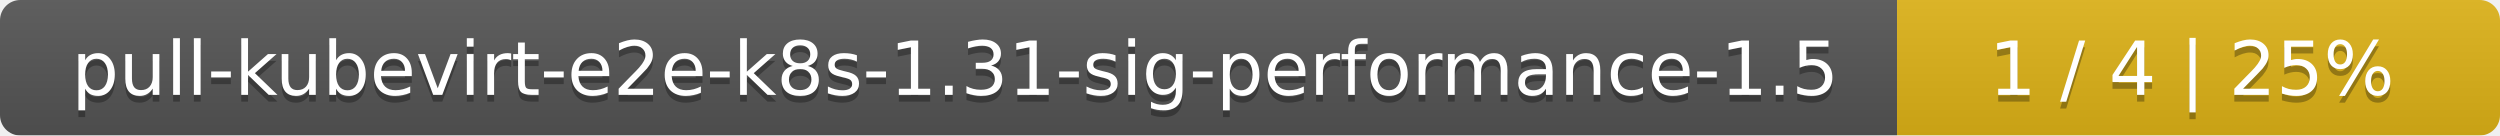
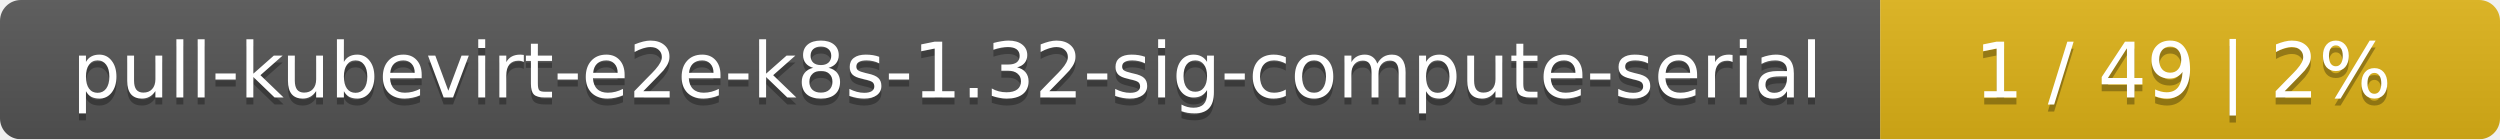
- <svg xmlns="http://www.w3.org/2000/svg" width="369" height="20">
+ <svg xmlns="http://www.w3.org/2000/svg" width="359" height="20">
  <linearGradient id="smooth" x2="0" y2="100%">
    <stop offset="0" stop-color="#bbb" stop-opacity=".1" />
    <stop offset="1" stop-opacity=".1" />
  </linearGradient>
  <mask id="round">
-     <rect width="369" height="20" rx="3" fill="#fff" />
+     <rect width="359" height="20" rx="3" fill="#fff" />
  </mask>
  <g mask="url(#round)">
-     <rect width="280" height="20" fill="#555" />
-     <rect x="280" width="89" height="20" fill="#dfb317" />
-     <rect width="369" height="20" fill="url(#smooth)" />
+     <rect width="270" height="20" fill="#555" />
+     <rect x="270" width="89" height="20" fill="#dfb317" />
+     <rect width="359" height="20" fill="url(#smooth)" />
  </g>
  <g fill="#fff" text-anchor="middle" font-family="DejaVu Sans,Verdana,Geneva,sans-serif" font-size="11">
-     <text x="141" y="15" fill="#010101" fill-opacity=".3">pull-kubevirt-e2e-k8s-1.31-sig-performance-1.5</text>
-     <text x="141" y="14">pull-kubevirt-e2e-k8s-1.31-sig-performance-1.5</text>
-     <text x="323.5" y="15" fill="#010101" fill-opacity=".3">1 / 4    |    25%</text>
-     <text x="323.5" y="14">1 / 4    |    25%</text>
+     <text x="136" y="15" fill="#010101" fill-opacity=".3">pull-kubevirt-e2e-k8s-1.32-sig-compute-serial</text>
+     <text x="136" y="14">pull-kubevirt-e2e-k8s-1.32-sig-compute-serial</text>
+     <text x="313.5" y="15" fill="#010101" fill-opacity=".3">1 / 49    |    2%</text>
+     <text x="313.5" y="14">1 / 49    |    2%</text>
  </g>
</svg>
